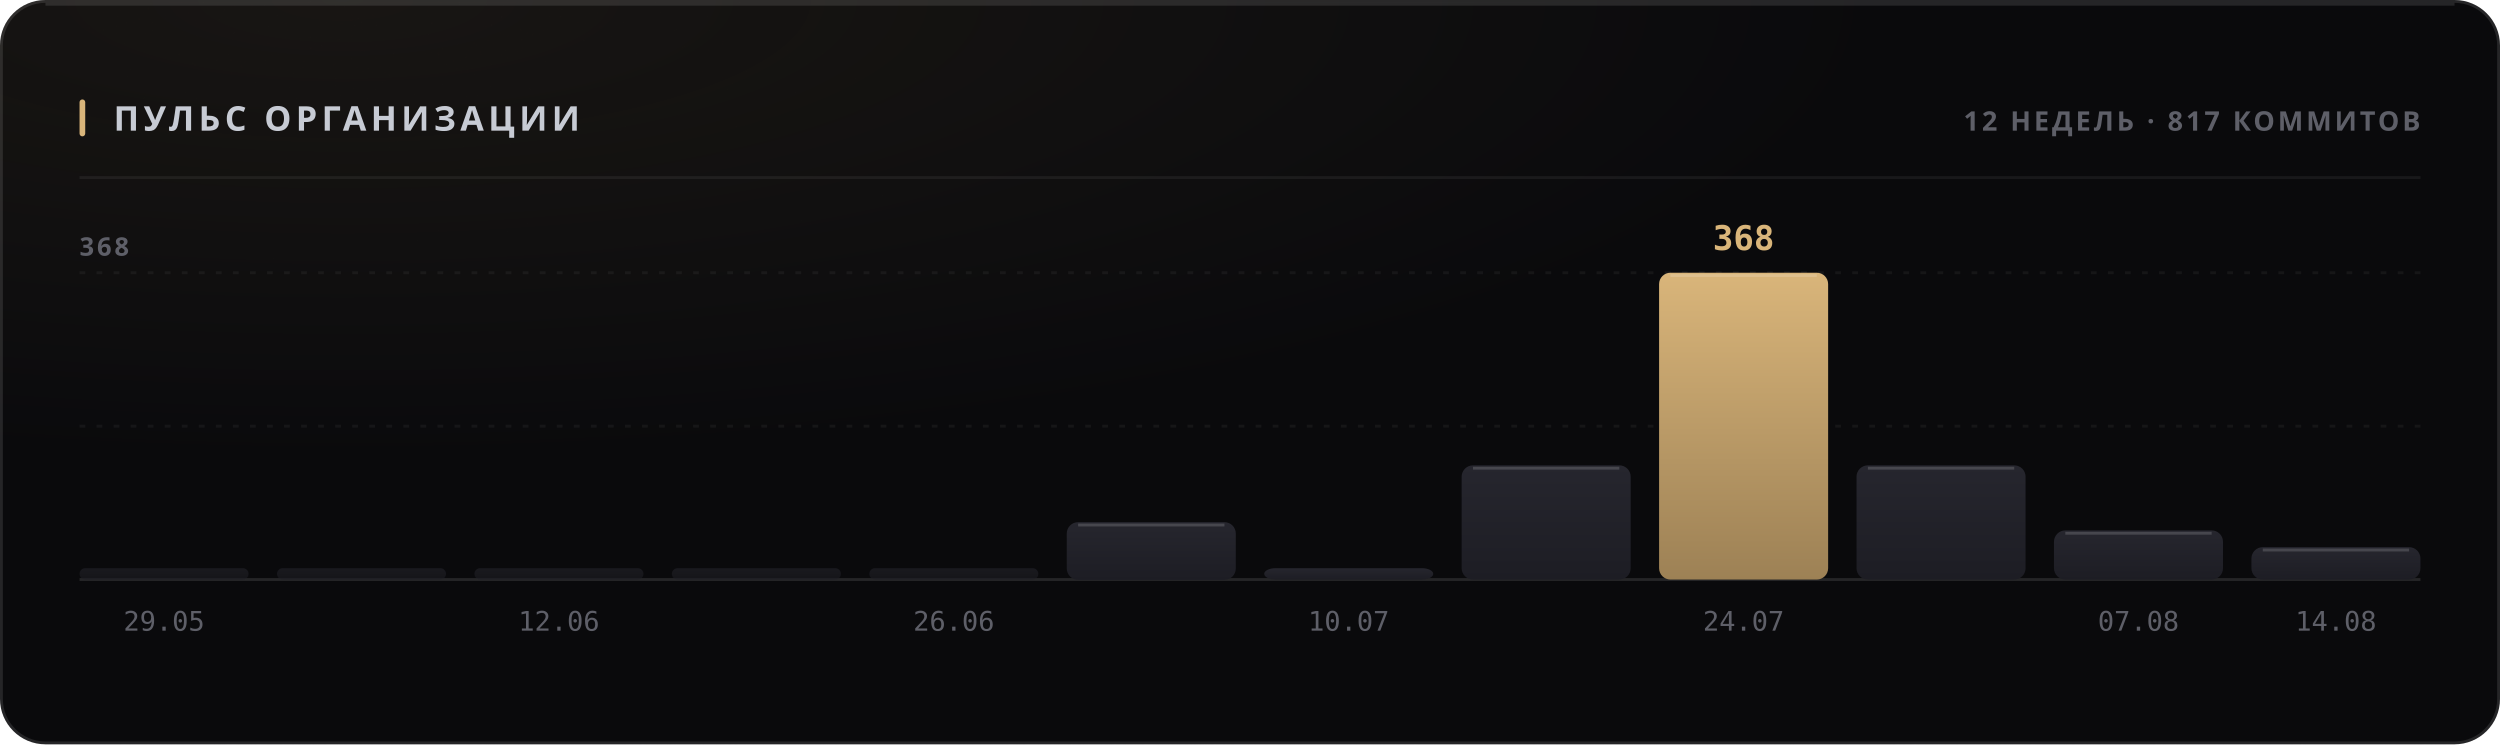
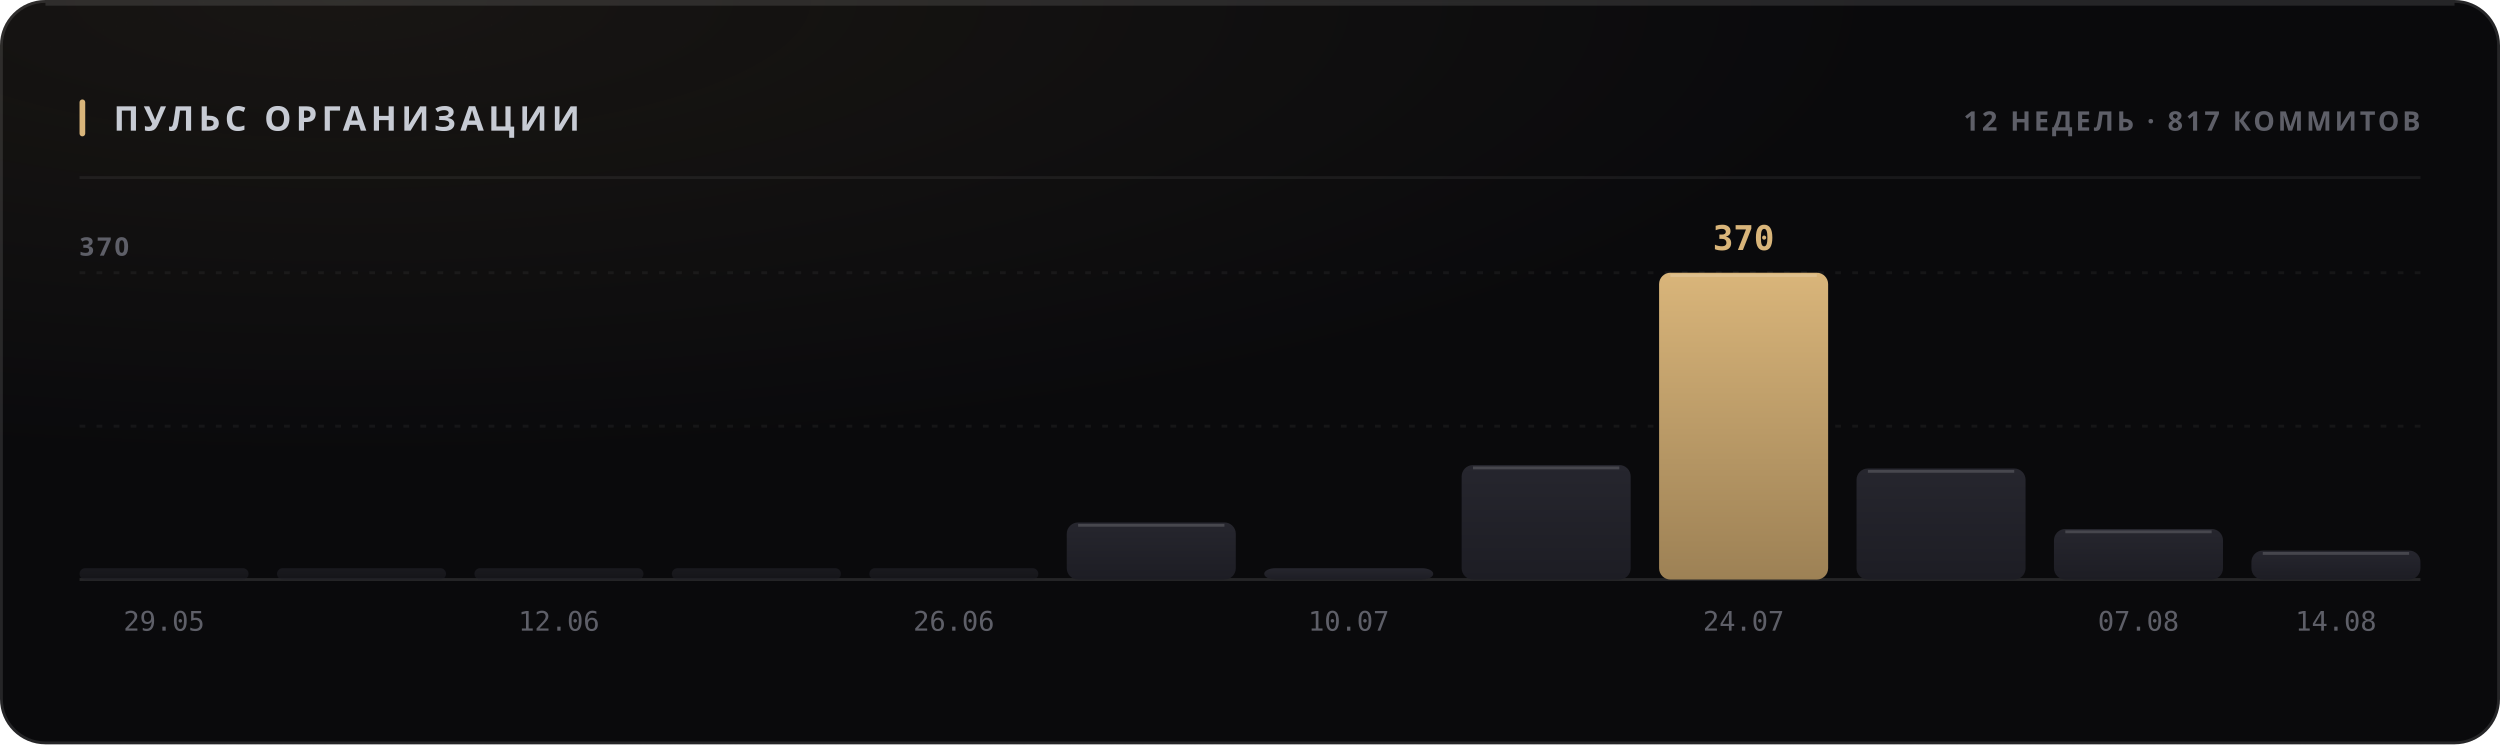
<svg xmlns="http://www.w3.org/2000/svg" width="880" height="262" viewBox="0 0 880 262" role="img">
  <style>
  text { font-family: -apple-system, BlinkMacSystemFont, 'Segoe UI', 'Noto Sans', Helvetica, Arial, sans-serif; }
  .mono { font-family: ui-monospace, 'SF Mono', 'Cascadia Mono', 'DejaVu Sans Mono', Menlo, Consolas, monospace; font-variant-numeric: tabular-nums; }
  .caps { letter-spacing: .1em; text-transform: uppercase; }

  @keyframes sheen  { from { transform: translateX(-120%); } to { transform: translateX(260%); } }
  @keyframes rise   { from { opacity: 0; transform: translateY(6px); } to { opacity: 1; transform: none; } }
  @keyframes slide  { from { opacity: 0; transform: translateX(-8px); } to { opacity: 1; transform: none; } }
  @keyframes grow   { from { transform: scaleY(0); } to { transform: scaleY(1); } }
  @keyframes widen  { from { transform: scaleX(0); } to { transform: scaleX(1); } }
  @keyframes draw   { from { stroke-dashoffset: 200; } to { stroke-dashoffset: 0; } }

  .sheen { animation: sheen 5.5s cubic-bezier(.45,0,.2,1) infinite; }
  .rise  { animation: rise .5s cubic-bezier(.16,1,.3,1) both; }
  .slide { animation: slide .42s cubic-bezier(.16,1,.3,1) both; }
  .bar   { transform-box: fill-box; transform-origin: 50% 100%;
           animation: grow .62s cubic-bezier(.16,1,.3,1) both; }
  .fill  { transform-box: fill-box; transform-origin: 0% 50%;
           animation: widen .8s cubic-bezier(.16,1,.3,1) both; }
  /* The hidden start state lives in the keyframes, never in the static rule.
     A renderer that ignores CSS animations then falls back to the FINISHED
     state — a drawn line, visible text — instead of an empty panel. */
  .spark { stroke-dasharray: 200;
           animation: draw 1.1s cubic-bezier(.16,1,.3,1) both; }

  @media (prefers-reduced-motion: reduce) {
    .sheen { animation: none; opacity: 0; }
    .rise, .slide, .bar, .fill, .spark { animation: none; opacity: 1; transform: none;
                                         stroke-dashoffset: 0; }
  }</style>
  <defs>
    <filter id="grain1" x="0" y="0" width="100%" height="100%">
      <feTurbulence type="fractalNoise" baseFrequency="0.82" numOctaves="3" stitchTiles="stitch" />
      <feColorMatrix type="saturate" values="0" />
    </filter>
    <radialGradient id="wash2" cx="14%" cy="0%" r="62%">
      <stop offset="0%" stop-color="#d9b57a" stop-opacity="0.07" />
      <stop offset="100%" stop-color="#d9b57a" stop-opacity="0" />
    </radialGradient>
    <linearGradient id="barfill3" x1="0" y1="0" x2="0" y2="1">
      <stop offset="0%" stop-color="#26262e" />
      <stop offset="100%" stop-color="#1d1d24" />
    </linearGradient>
    <linearGradient id="barfill4" x1="0" y1="0" x2="0" y2="1">
      <stop offset="0%" stop-color="#26262e" />
      <stop offset="100%" stop-color="#1d1d24" />
    </linearGradient>
    <linearGradient id="barfill5" x1="0" y1="0" x2="0" y2="1">
      <stop offset="0%" stop-color="#26262e" />
      <stop offset="100%" stop-color="#1d1d24" />
    </linearGradient>
    <linearGradient id="barfill6" x1="0" y1="0" x2="0" y2="1">
      <stop offset="0%" stop-color="#26262e" />
      <stop offset="100%" stop-color="#1d1d24" />
    </linearGradient>
    <linearGradient id="barfill7" x1="0" y1="0" x2="0" y2="1">
      <stop offset="0%" stop-color="#26262e" />
      <stop offset="100%" stop-color="#1d1d24" />
    </linearGradient>
    <linearGradient id="barfill8" x1="0" y1="0" x2="0" y2="1">
      <stop offset="0%" stop-color="#26262e" />
      <stop offset="100%" stop-color="#1d1d24" />
    </linearGradient>
    <linearGradient id="barfill9" x1="0" y1="0" x2="0" y2="1">
      <stop offset="0%" stop-color="#26262e" />
      <stop offset="100%" stop-color="#1d1d24" />
    </linearGradient>
    <linearGradient id="barfill10" x1="0" y1="0" x2="0" y2="1">
      <stop offset="0%" stop-color="#26262e" />
      <stop offset="100%" stop-color="#1d1d24" />
    </linearGradient>
    <linearGradient id="barfill11" x1="0" y1="0" x2="0" y2="1">
      <stop offset="0%" stop-color="#d9b57a" />
      <stop offset="100%" stop-color="#9d8155" />
    </linearGradient>
    <linearGradient id="barfill12" x1="0" y1="0" x2="0" y2="1">
      <stop offset="0%" stop-color="#26262e" />
      <stop offset="100%" stop-color="#1d1d24" />
    </linearGradient>
    <linearGradient id="barfill13" x1="0" y1="0" x2="0" y2="1">
      <stop offset="0%" stop-color="#26262e" />
      <stop offset="100%" stop-color="#1d1d24" />
    </linearGradient>
    <linearGradient id="barfill14" x1="0" y1="0" x2="0" y2="1">
      <stop offset="0%" stop-color="#26262e" />
      <stop offset="100%" stop-color="#1d1d24" />
    </linearGradient>
  </defs>
  <rect width="880" height="262" rx="16" fill="#0a0a0c" />
  <rect width="880" height="262" rx="16" fill="url(#wash2)" />
  <rect width="880" height="262" rx="16" filter="url(#grain1)" opacity="0.05" style="mix-blend-mode:overlay" />
  <rect x=".5" y=".5" width="879" height="261" rx="15.5" fill="none" stroke="rgba(255,255,255,0.11)" />
  <path d="M16 1.5 H864" stroke="rgba(255,255,255,0.112)" stroke-width="1" fill="none" />
  <rect x="28" y="35" width="2" height="13" rx="1" fill="#d9b57a" />
  <text x="40" y="46" font-size="12" font-weight="700" fill="#c7cbd4" letter-spacing="0.13em">ПУЛЬС ОРГАНИЗАЦИИ</text>
  <text x="852" y="46" font-size="9.5" font-weight="600" fill="#5e5f68" text-anchor="end" letter-spacing="0.11em">12 НЕДЕЛЬ · 817 КОММИТОВ</text>
  <path d="M28 62.5 H852" stroke="rgba(255,255,255,0.06)" stroke-width="1" />
  <path d="M28 150.0 H852" stroke="rgba(255,255,255,0.05)" stroke-width="1" stroke-dasharray="2 4" />
  <path d="M28 96.0 H852" stroke="rgba(255,255,255,0.05)" stroke-width="1" stroke-dasharray="2 4" />
  <path d="M28 204 H852" stroke="rgba(255,255,255,0.11)" stroke-width="1" />
-   <text x="28" y="90" font-size="9" font-weight="600" fill="#5e5f68" letter-spacing="0.11em">368</text>
+   <text x="28" y="90" font-size="9" font-weight="600" fill="#5e5f68" letter-spacing="0.11em">370</text>
  <rect class="bar" x="28.0" y="200.0" width="59.5" height="4.0" rx="2" fill="url(#barfill3)" opacity="0.55" style="animation-delay:0s" />
  <text x="57.75" y="222" font-size="9.5" font-weight="400" fill="#5e5f68" text-anchor="middle" class="mono">29.05</text>
  <rect class="bar" x="97.5" y="200.0" width="59.5" height="4.0" rx="2" fill="url(#barfill4)" opacity="0.55" style="animation-delay:0.038s" />
  <rect class="bar" x="167.0" y="200.0" width="59.5" height="4.0" rx="2" fill="url(#barfill5)" opacity="0.55" style="animation-delay:0.076s" />
  <text x="196.75" y="222" font-size="9.5" font-weight="400" fill="#5e5f68" text-anchor="middle" class="mono">12.06</text>
  <rect class="bar" x="236.5" y="200.0" width="59.5" height="4.0" rx="2" fill="url(#barfill6)" opacity="0.55" style="animation-delay:0.114s" />
  <rect class="bar" x="306.0" y="200.0" width="59.5" height="4.0" rx="2" fill="url(#barfill7)" opacity="0.55" style="animation-delay:0.152s" />
  <text x="335.75" y="222" font-size="9.5" font-weight="400" fill="#5e5f68" text-anchor="middle" class="mono">26.06</text>
-   <rect class="bar" x="375.5" y="183.8" width="59.5" height="20.3" rx="4" fill="url(#barfill8)" opacity="1" style="animation-delay:0.19s" />
-   <path d="M379.5 184.8 H431.0" stroke="rgba(255,255,255,0.154)" stroke-width="1" />
+   <rect class="bar" x="375.5" y="183.9" width="59.5" height="20.1" rx="4" fill="url(#barfill8)" opacity="1" style="animation-delay:0.19s" />
+   <path d="M379.5 184.9 H431.0" stroke="rgba(255,255,255,0.154)" stroke-width="1" />
  <rect class="bar" x="445.0" y="200.0" width="59.5" height="4.0" rx="4" fill="url(#barfill9)" opacity="1" style="animation-delay:0.228s" />
  <text x="474.75" y="222" font-size="9.5" font-weight="400" fill="#5e5f68" text-anchor="middle" class="mono">10.07</text>
-   <rect class="bar" x="514.5" y="163.8" width="59.5" height="40.2" rx="4" fill="url(#barfill10)" opacity="1" style="animation-delay:0.266s" />
-   <path d="M518.5 164.8 H570.0" stroke="rgba(255,255,255,0.154)" stroke-width="1" />
+   <rect class="bar" x="514.5" y="163.7" width="59.5" height="40.3" rx="4" fill="url(#barfill10)" opacity="1" style="animation-delay:0.266s" />
+   <path d="M518.5 164.7 H570.0" stroke="rgba(255,255,255,0.154)" stroke-width="1" />
  <rect class="bar" x="584.0" y="96.0" width="59.5" height="108.0" rx="4" fill="url(#barfill11)" opacity="1" style="animation-delay:0.304s" />
  <path d="M588.0 97.0 H639.5" stroke="rgba(255,255,255,0.154)" stroke-width="1" />
-   <text x="613.75" y="88" font-size="12" font-weight="700" fill="#d9b57a" text-anchor="middle" class="mono rise" opacity="1">368</text>
+   <text x="613.75" y="88" font-size="12" font-weight="700" fill="#d9b57a" text-anchor="middle" class="mono rise" opacity="1">370</text>
  <text x="613.75" y="222" font-size="9.5" font-weight="400" fill="#5e5f68" text-anchor="middle" class="mono">24.07</text>
-   <rect class="bar" x="653.5" y="163.8" width="59.5" height="40.2" rx="4" fill="url(#barfill12)" opacity="1" style="animation-delay:0.342s" />
-   <path d="M657.5 164.8 H709.0" stroke="rgba(255,255,255,0.154)" stroke-width="1" />
-   <rect class="bar" x="723.0" y="186.7" width="59.5" height="17.3" rx="4" fill="url(#barfill13)" opacity="1" style="animation-delay:0.38s" />
-   <path d="M727.0 187.7 H778.5" stroke="rgba(255,255,255,0.154)" stroke-width="1" />
+   <rect class="bar" x="653.5" y="164.9" width="59.5" height="39.1" rx="4" fill="url(#barfill12)" opacity="1" style="animation-delay:0.342s" />
+   <path d="M657.5 165.9 H709.0" stroke="rgba(255,255,255,0.154)" stroke-width="1" />
+   <rect class="bar" x="723.0" y="186.2" width="59.5" height="17.8" rx="4" fill="url(#barfill13)" opacity="1" style="animation-delay:0.38s" />
+   <path d="M727.0 187.2 H778.5" stroke="rgba(255,255,255,0.154)" stroke-width="1" />
  <text x="752.75" y="222" font-size="9.5" font-weight="400" fill="#5e5f68" text-anchor="middle" class="mono">07.08</text>
-   <rect class="bar" x="792.5" y="192.6" width="59.5" height="11.4" rx="4" fill="url(#barfill14)" opacity="1" style="animation-delay:0.418s" />
-   <path d="M796.5 193.6 H848.0" stroke="rgba(255,255,255,0.154)" stroke-width="1" />
+   <rect class="bar" x="792.5" y="193.8" width="59.5" height="10.2" rx="4" fill="url(#barfill14)" opacity="1" style="animation-delay:0.418s" />
+   <path d="M796.5 194.8 H848.0" stroke="rgba(255,255,255,0.154)" stroke-width="1" />
  <text x="822.25" y="222" font-size="9.5" font-weight="400" fill="#5e5f68" text-anchor="middle" class="mono">14.08</text>
</svg>
